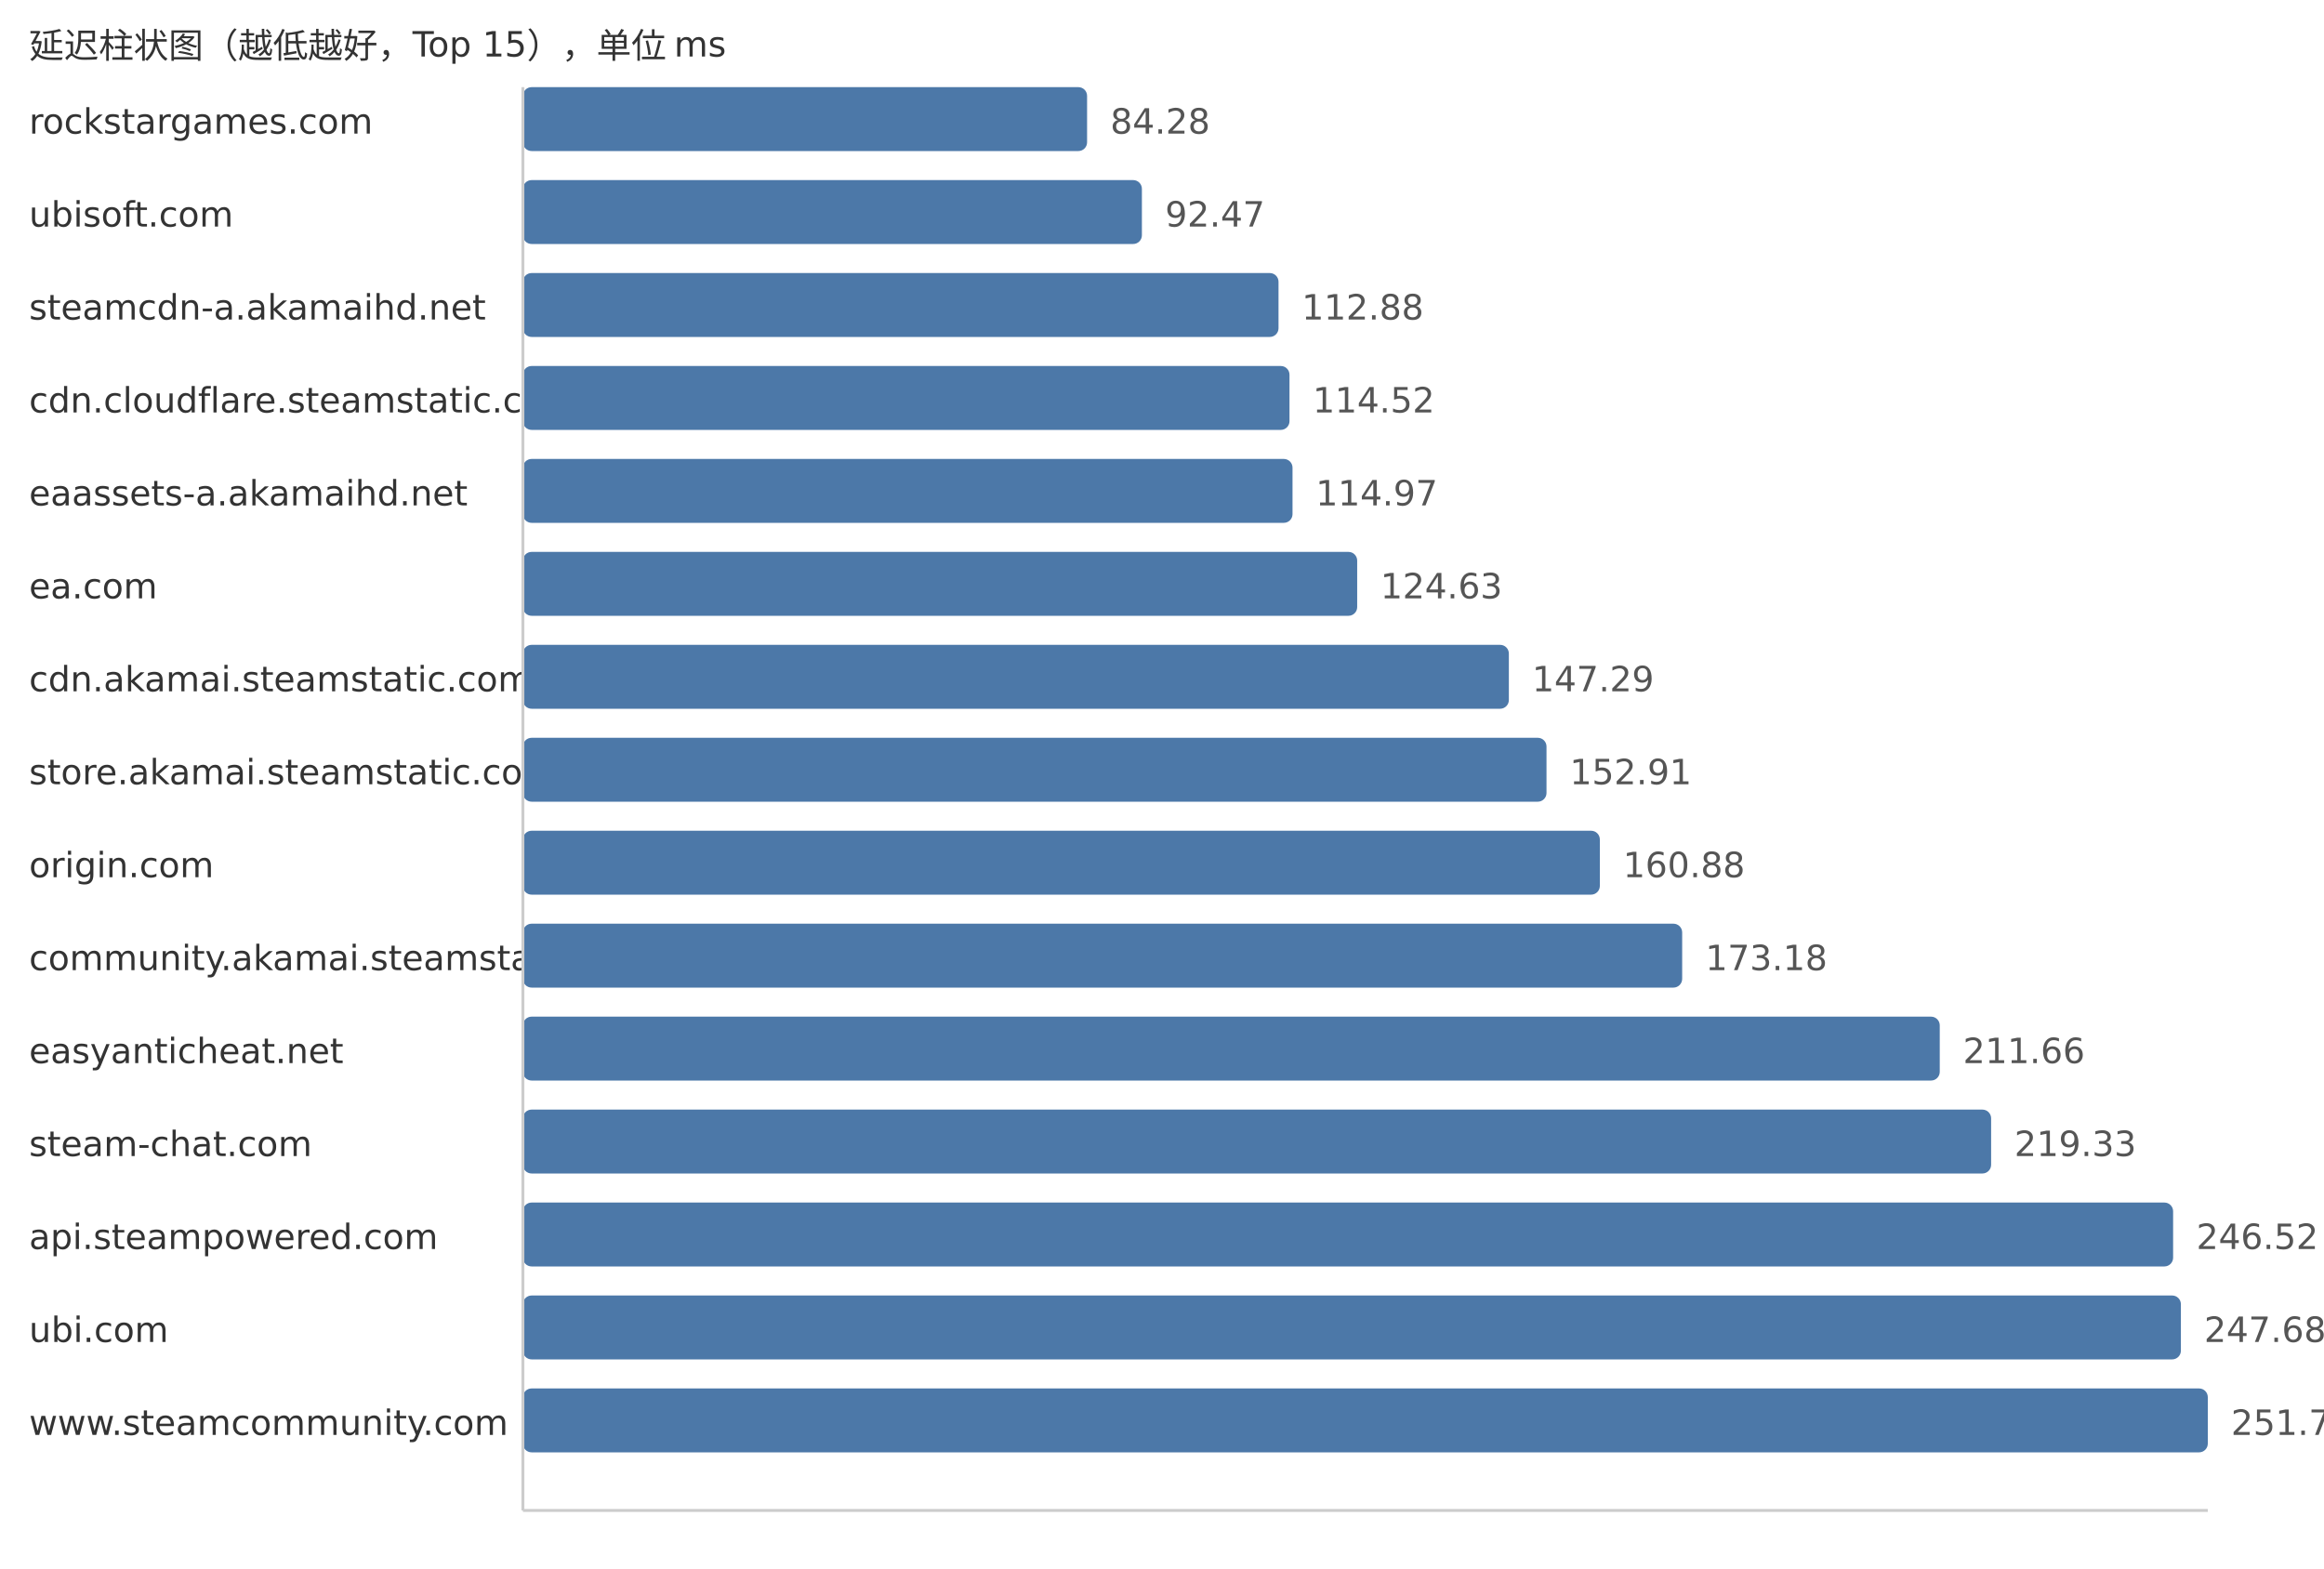
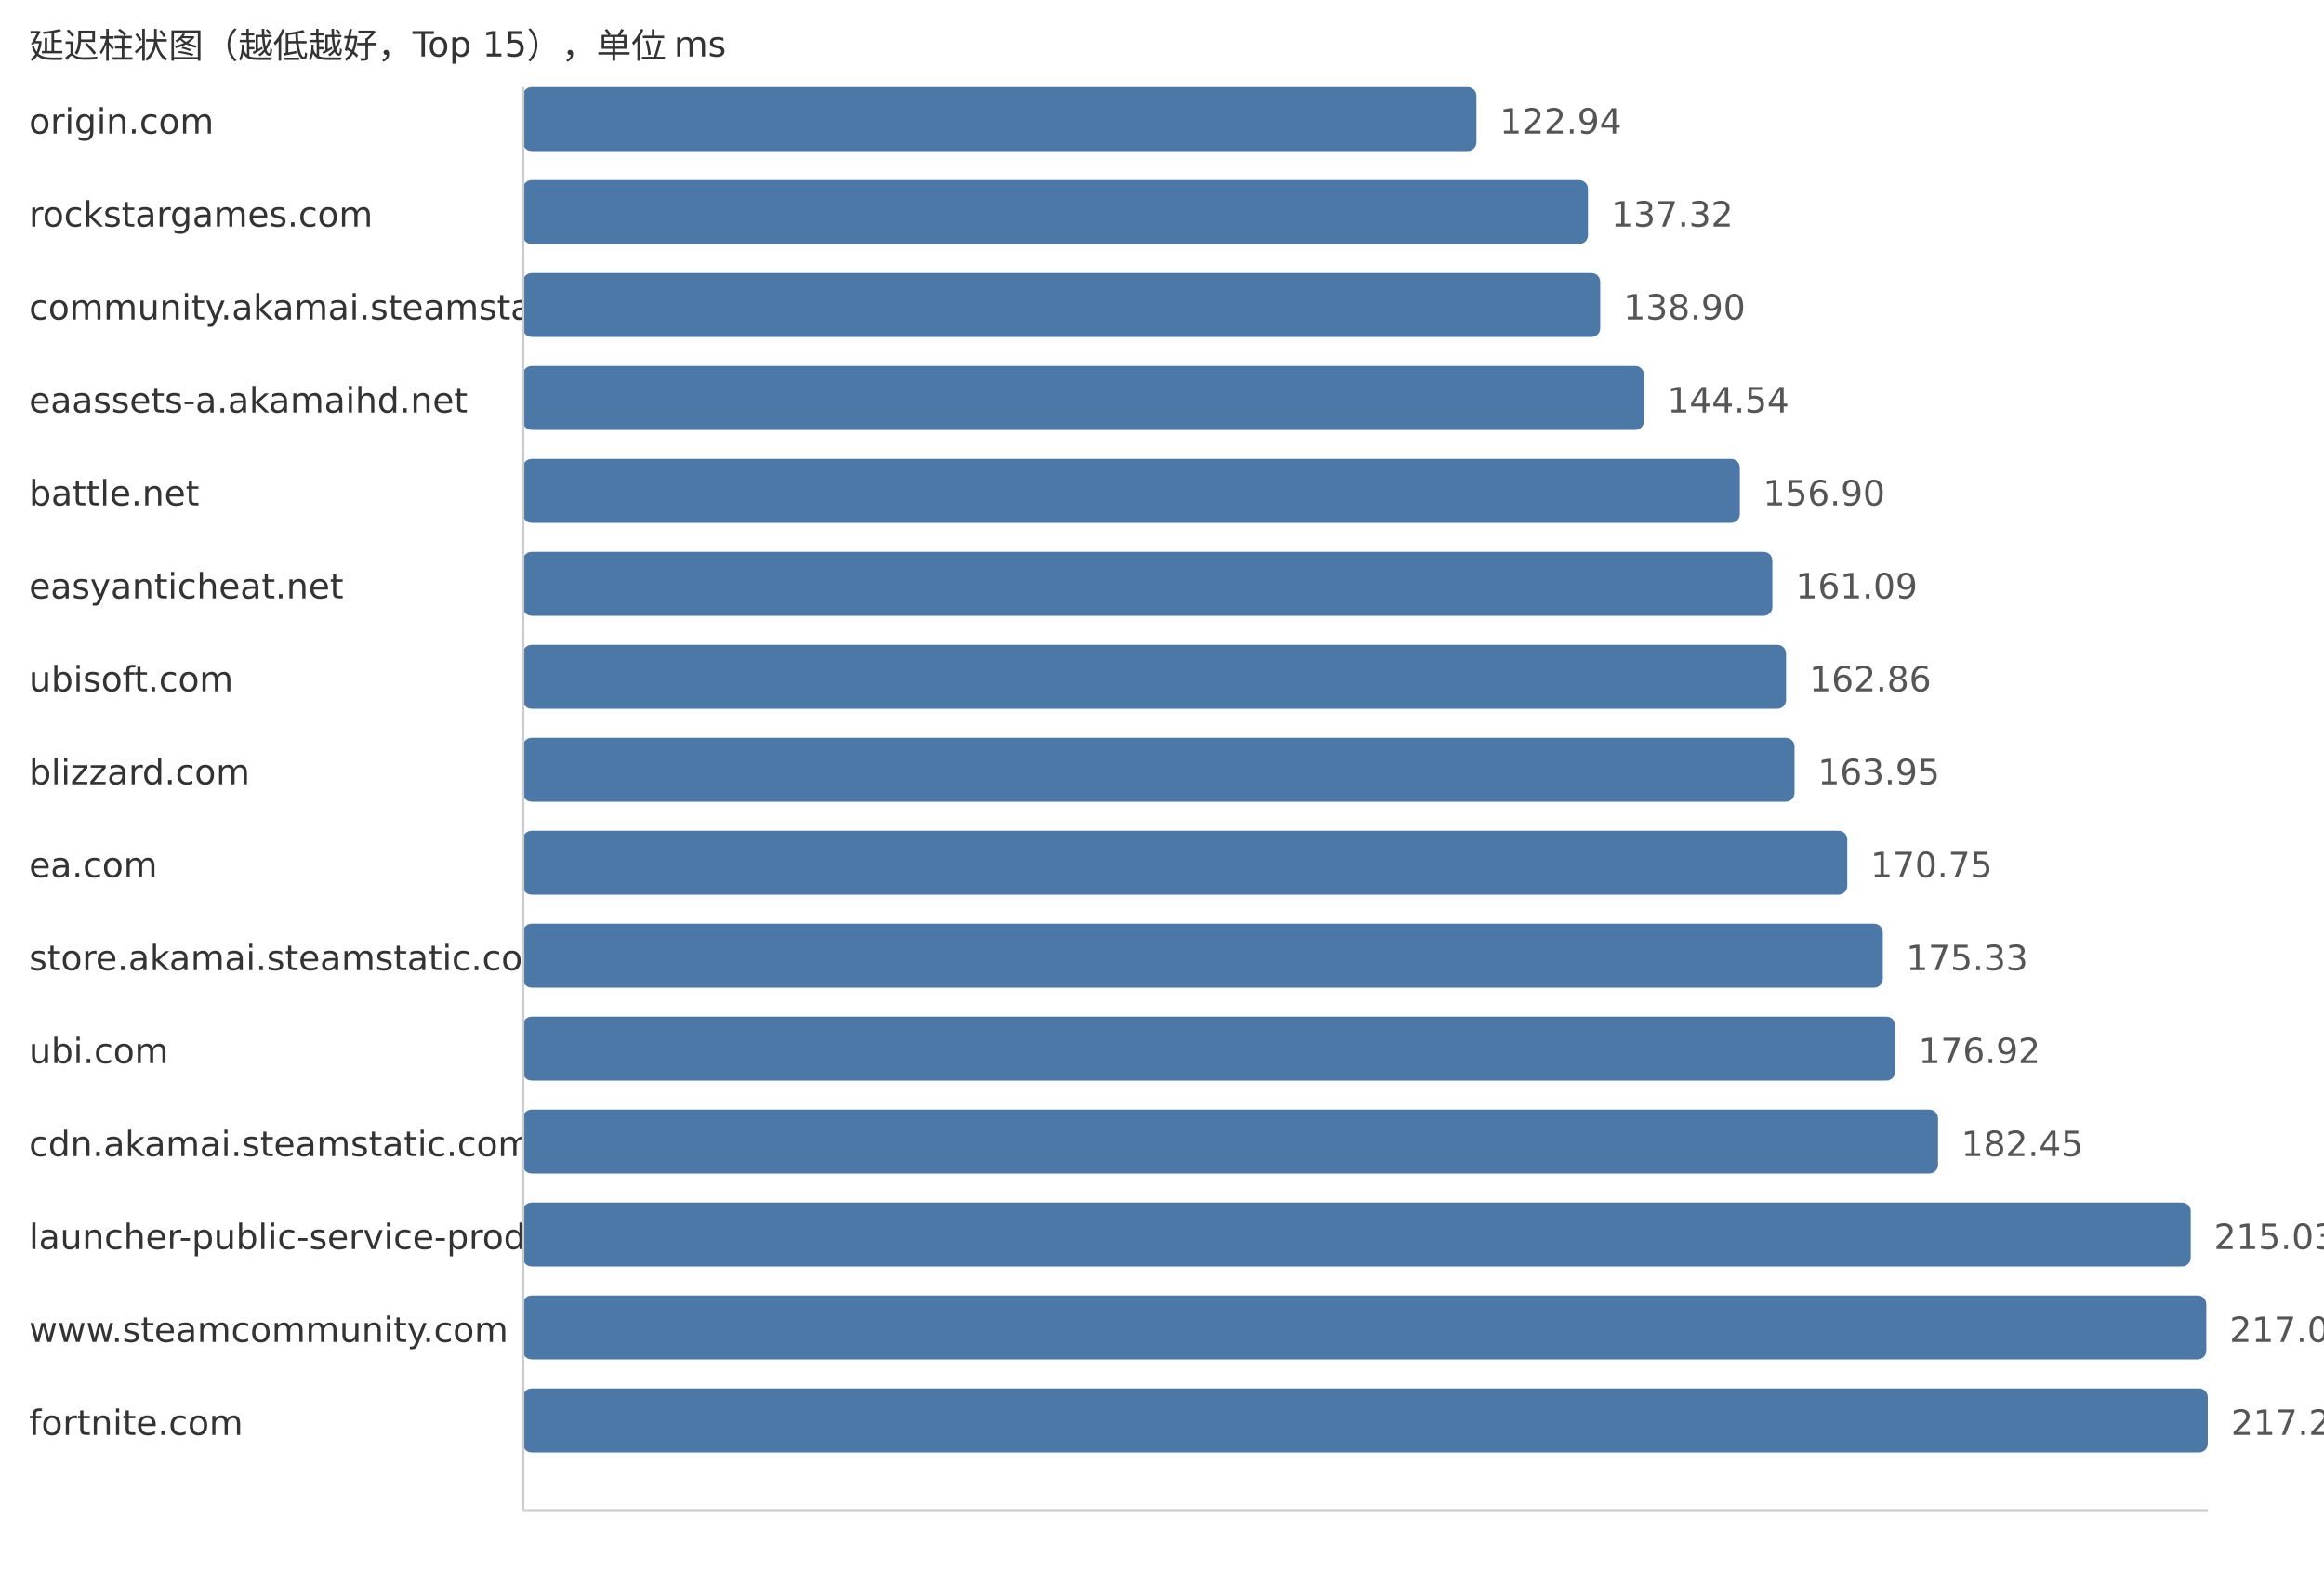
<svg xmlns="http://www.w3.org/2000/svg" width="800" height="540">
  <style> .label{font-family:DejaVu Sans,Verdana,Geneva,sans-serif;font-size:12px;fill:#333} .value{font-family:DejaVu Sans,Verdana,Geneva,sans-serif;font-size:12px;fill:#555} </style>
  <text x="10" y="20" class="label">延迟柱状图（越低越好，Top 15），单位 ms</text>
-   <text x="10" y="46" class="label">rockstargames.com</text>
-   <rect x="180" y="30" width="194.21" height="22" fill="#4c78a8" rx="3" />
-   <text x="382.21" y="46" class="value">84.28</text>
-   <text x="10" y="78" class="label">ubisoft.com</text>
-   <rect x="180" y="62" width="213.08" height="22" fill="#4c78a8" rx="3" />
-   <text x="401.08" y="78" class="value">92.47</text>
-   <text x="10" y="110" class="label">steamcdn-a.akamaihd.net</text>
-   <rect x="180" y="94" width="260.11" height="22" fill="#4c78a8" rx="3" />
-   <text x="448.11" y="110" class="value">112.88</text>
-   <text x="10" y="142" class="label">cdn.cloudflare.steamstatic.com</text>
-   <rect x="180" y="126" width="263.89" height="22" fill="#4c78a8" rx="3" />
-   <text x="451.89" y="142" class="value">114.52</text>
-   <text x="10" y="174" class="label">eaassets-a.akamaihd.net</text>
-   <rect x="180" y="158" width="264.93" height="22" fill="#4c78a8" rx="3" />
-   <text x="452.93" y="174" class="value">114.97</text>
-   <text x="10" y="206" class="label">ea.com</text>
-   <rect x="180" y="190" width="287.19" height="22" fill="#4c78a8" rx="3" />
-   <text x="475.19" y="206" class="value">124.63</text>
-   <text x="10" y="238" class="label">cdn.akamai.steamstatic.com</text>
-   <rect x="180" y="222" width="339.4" height="22" fill="#4c78a8" rx="3" />
-   <text x="527.4" y="238" class="value">147.29</text>
-   <text x="10" y="270" class="label">store.akamai.steamstatic.com</text>
-   <rect x="180" y="254" width="352.36" height="22" fill="#4c78a8" rx="3" />
-   <text x="540.36" y="270" class="value">152.91</text>
-   <text x="10" y="302" class="label">origin.com</text>
-   <rect x="180" y="286" width="370.72" height="22" fill="#4c78a8" rx="3" />
-   <text x="558.72" y="302" class="value">160.88</text>
-   <text x="10" y="334" class="label">community.akamai.steamstatic.com</text>
-   <rect x="180" y="318" width="399.06" height="22" fill="#4c78a8" rx="3" />
-   <text x="587.06" y="334" class="value">173.18</text>
-   <text x="10" y="366" class="label">easyanticheat.net</text>
-   <rect x="180" y="350" width="487.73" height="22" fill="#4c78a8" rx="3" />
-   <text x="675.73" y="366" class="value">211.66</text>
-   <text x="10" y="398" class="label">steam-chat.com</text>
-   <rect x="180" y="382" width="505.41" height="22" fill="#4c78a8" rx="3" />
-   <text x="693.41" y="398" class="value">219.33</text>
-   <text x="10" y="430" class="label">api.steampowered.com</text>
-   <rect x="180" y="414" width="568.06" height="22" fill="#4c78a8" rx="3" />
-   <text x="756.06" y="430" class="value">246.52</text>
-   <text x="10" y="462" class="label">ubi.com</text>
-   <rect x="180" y="446" width="570.74" height="22" fill="#4c78a8" rx="3" />
-   <text x="758.74" y="462" class="value">247.68</text>
-   <text x="10" y="494" class="label">www.steamcommunity.com</text>
+   <text x="10" y="46" class="label">origin.com</text>
+   <rect x="180" y="30" width="328.25" height="22" fill="#4c78a8" rx="3" />
+   <text x="516.25" y="46" class="value">122.94</text>
+   <text x="10" y="78" class="label">rockstargames.com</text>
+   <rect x="180" y="62" width="366.64" height="22" fill="#4c78a8" rx="3" />
+   <text x="554.64" y="78" class="value">137.32</text>
+   <text x="10" y="110" class="label">community.akamai.steamstatic.com</text>
+   <rect x="180" y="94" width="370.86" height="22" fill="#4c78a8" rx="3" />
+   <text x="558.86" y="110" class="value">138.90</text>
+   <text x="10" y="142" class="label">eaassets-a.akamaihd.net</text>
+   <rect x="180" y="126" width="385.92" height="22" fill="#4c78a8" rx="3" />
+   <text x="573.92" y="142" class="value">144.54</text>
+   <text x="10" y="174" class="label">battle.net</text>
+   <rect x="180" y="158" width="418.92" height="22" fill="#4c78a8" rx="3" />
+   <text x="606.92" y="174" class="value">156.90</text>
+   <text x="10" y="206" class="label">easyanticheat.net</text>
+   <rect x="180" y="190" width="430.11" height="22" fill="#4c78a8" rx="3" />
+   <text x="618.11" y="206" class="value">161.09</text>
+   <text x="10" y="238" class="label">ubisoft.com</text>
+   <rect x="180" y="222" width="434.83" height="22" fill="#4c78a8" rx="3" />
+   <text x="622.83" y="238" class="value">162.86</text>
+   <text x="10" y="270" class="label">blizzard.com</text>
+   <rect x="180" y="254" width="437.74" height="22" fill="#4c78a8" rx="3" />
+   <text x="625.74" y="270" class="value">163.95</text>
+   <text x="10" y="302" class="label">ea.com</text>
+   <rect x="180" y="286" width="455.9" height="22" fill="#4c78a8" rx="3" />
+   <text x="643.9" y="302" class="value">170.75</text>
+   <text x="10" y="334" class="label">store.akamai.steamstatic.com</text>
+   <rect x="180" y="318" width="468.13" height="22" fill="#4c78a8" rx="3" />
+   <text x="656.13" y="334" class="value">175.33</text>
+   <text x="10" y="366" class="label">ubi.com</text>
+   <rect x="180" y="350" width="472.37" height="22" fill="#4c78a8" rx="3" />
+   <text x="660.37" y="366" class="value">176.92</text>
+   <text x="10" y="398" class="label">cdn.akamai.steamstatic.com</text>
+   <rect x="180" y="382" width="487.14" height="22" fill="#4c78a8" rx="3" />
+   <text x="675.14" y="398" class="value">182.45</text>
+   <text x="10" y="430" class="label">launcher-public-service-prod06.ol.epicgames.com</text>
+   <rect x="180" y="414" width="574.13" height="22" fill="#4c78a8" rx="3" />
+   <text x="762.13" y="430" class="value">215.03</text>
+   <text x="10" y="462" class="label">www.steamcommunity.com</text>
+   <rect x="180" y="446" width="579.49" height="22" fill="#4c78a8" rx="3" />
+   <text x="767.49" y="462" class="value">217.04</text>
+   <text x="10" y="494" class="label">fortnite.com</text>
  <rect x="180" y="478" width="580.0" height="22" fill="#4c78a8" rx="3" />
-   <text x="768.0" y="494" class="value">251.70</text>
+   <text x="768.0" y="494" class="value">217.23</text>
  <line x1="180" y1="30" x2="180" y2="520" stroke="#ccc" />
  <line x1="180" y1="520" x2="760" y2="520" stroke="#ccc" />
</svg>
